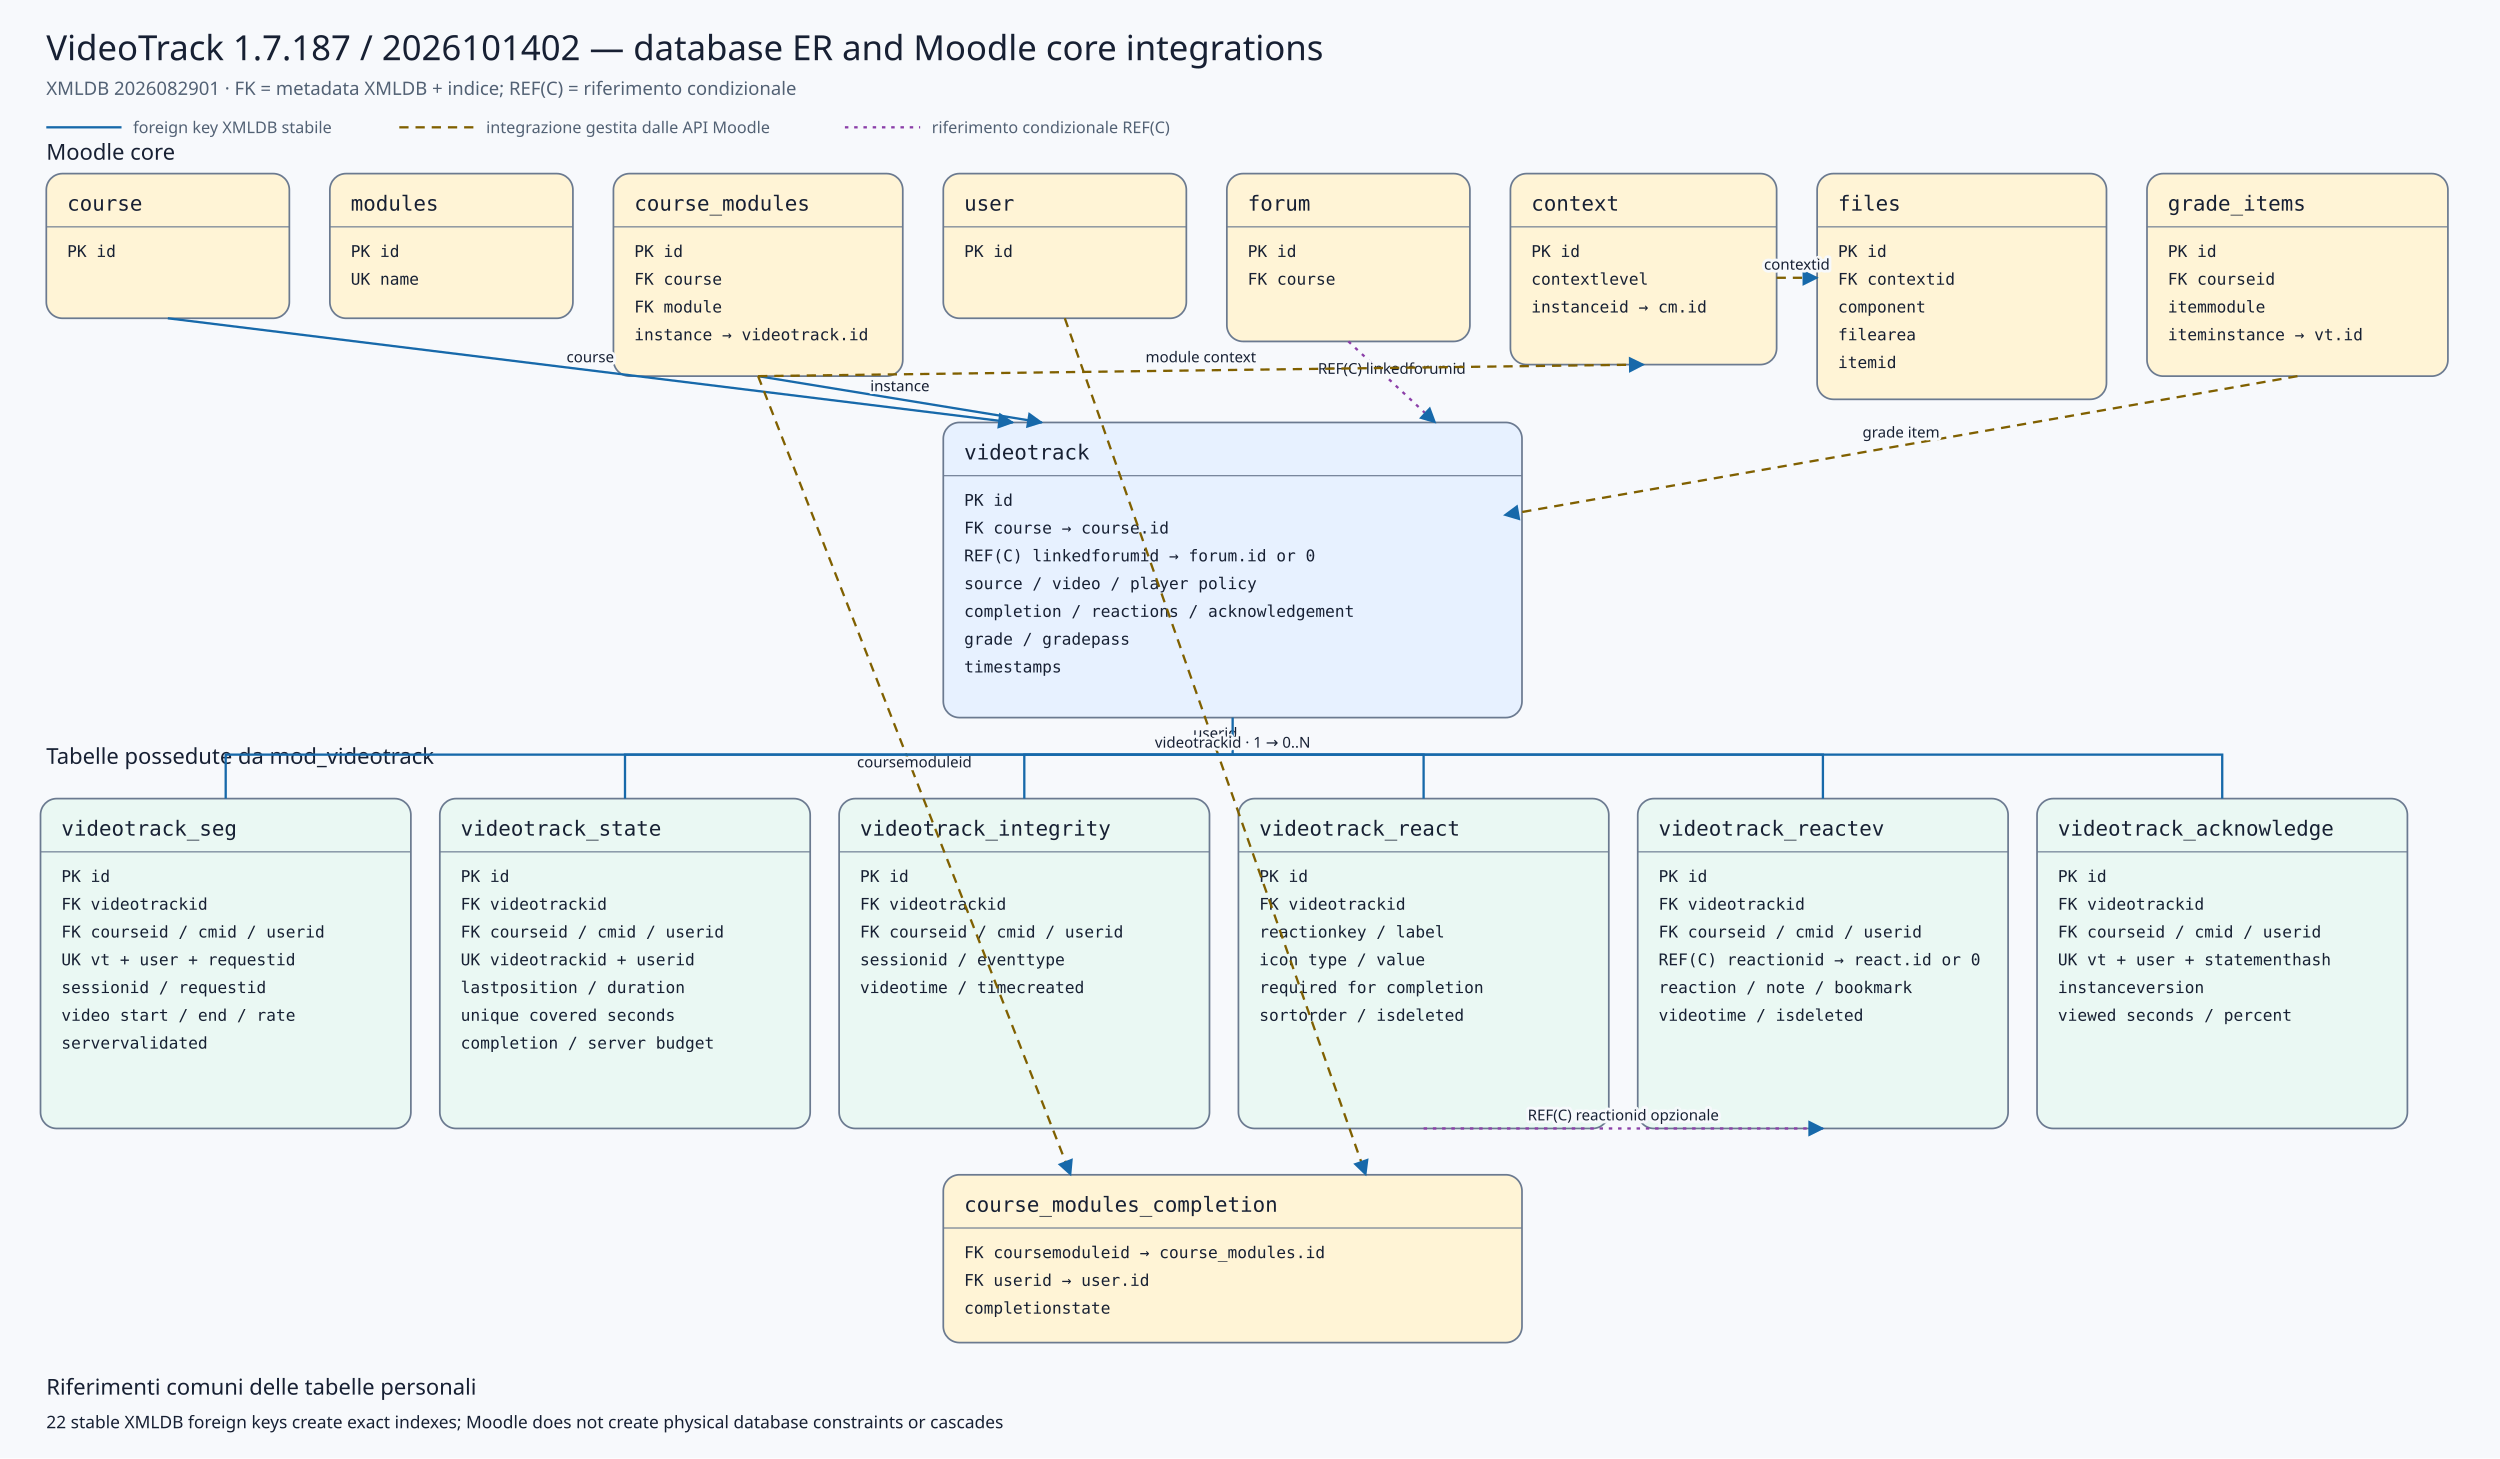
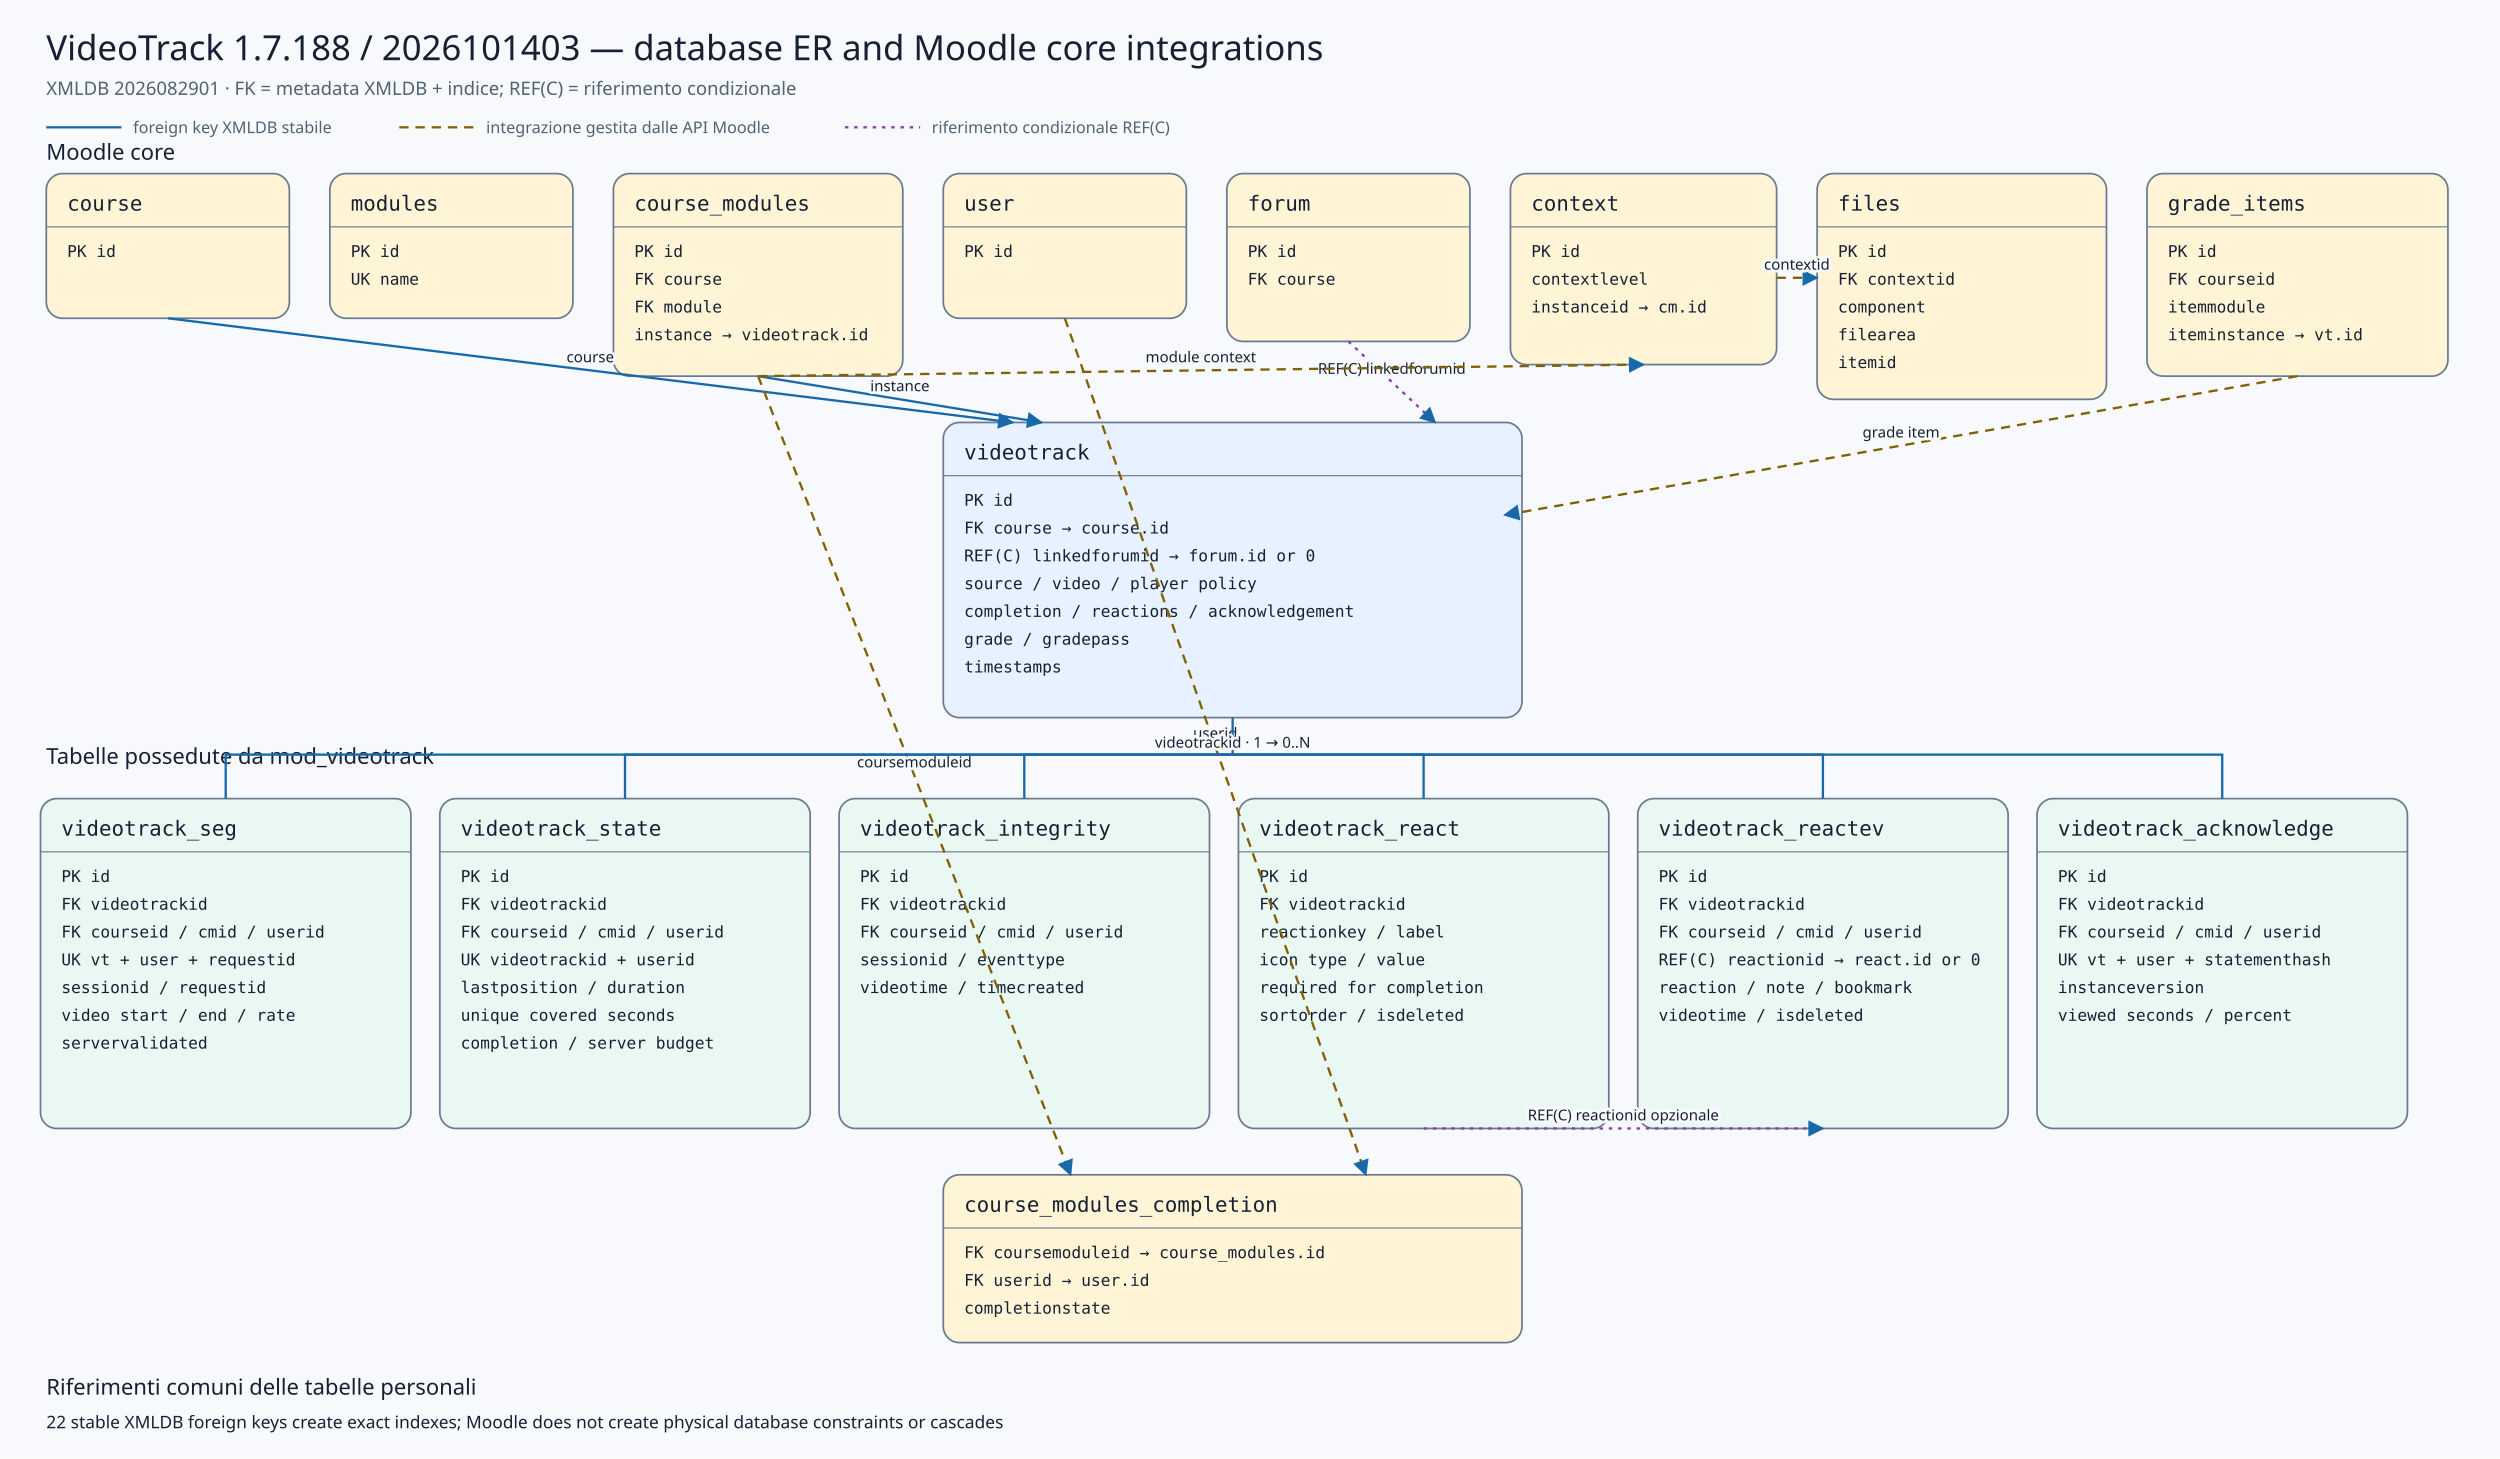
<svg xmlns="http://www.w3.org/2000/svg" viewBox="0 0 2160 1260" width="2160" height="1260" role="img" aria-labelledby="title desc">
  <defs>
    <marker id="arrow" viewBox="0 0 10 10" refX="9" refY="5" markerWidth="7" markerHeight="7" orient="auto-start-reverse">
      <path d="M 0 0 L 10 5 L 0 10 z" />
    </marker>
    <marker id="conditionalarrow" viewBox="0 0 10 10" refX="9" refY="5" markerWidth="7" markerHeight="7" orient="auto-start-reverse">
      <path d="M 0 0 L 10 5 L 0 10 z" fill="#8b3fa8" />
    </marker>
    <style>
    .background{fill:#f7f9fc} .title{font:500 30px system-ui,sans-serif;fill:#172033} .subtitle{font:400 16px system-ui,sans-serif;fill:#526174}
    .section{font:500 19px system-ui,sans-serif;fill:#172033} .entity rect{stroke:#6b7a90;stroke-width:1.5} .entity line{stroke:#6b7a90}
    .entity.core rect{fill:#fff4d6} .entity.plugin rect{fill:#e7f1ff} .entity.child rect{fill:#eaf8f3}
    .entity-title{font:500 18px ui-monospace,SFMono-Regular,Consolas,monospace;fill:#172033} .entity-row{font:400 14px ui-monospace,SFMono-Regular,Consolas,monospace;fill:#172033}
    .relation{fill:none;stroke:#1769aa;stroke-width:2} .conditional{fill:none;stroke:#8b3fa8;stroke-width:2;stroke-dasharray:3 5} .indirect{fill:none;stroke:#806000;stroke-width:2;stroke-dasharray:8 6} marker path{fill:#1769aa}
    .edge-label{font:500 13px system-ui,sans-serif;fill:#172033;text-anchor:middle;paint-order:stroke;stroke:#f7f9fc;stroke-width:5px;stroke-linejoin:round}
    .legend{font:400 14px system-ui,sans-serif;fill:#526174} .note{font:400 15px system-ui,sans-serif;fill:#172033}
  </style>
  </defs>
  <rect class="background" x="0" y="0" width="2160" height="1260" />
-   <text class="title" x="40" y="52">VideoTrack 1.7.187 / 2026101402 — database ER and Moodle core integrations</text>
+   <text class="title" x="40" y="52">VideoTrack 1.7.188 / 2026101403 — database ER and Moodle core integrations</text>
  <text class="subtitle" x="40" y="82">XMLDB 2026082901 · FK = metadata XMLDB + indice; REF(C) = riferimento condizionale</text>
  <line class="relation" x1="40" y1="110" x2="105" y2="110" />
  <text class="legend" x="115" y="115">foreign key XMLDB stabile</text>
  <line class="indirect" x1="345" y1="110" x2="410" y2="110" />
  <text class="legend" x="420" y="115">integrazione gestita dalle API Moodle</text>
  <line class="conditional" x1="730" y1="110" x2="795" y2="110" />
  <text class="legend" x="805" y="115">riferimento condizionale REF(C)</text>
  <text class="section" x="40" y="138">Moodle core</text>
  <text class="section" x="40" y="660">Tabelle possedute da mod_videotrack</text>
  <g class="entity core">
    <rect x="40" y="150" width="210" height="125" rx="14" />
    <text class="entity-title" x="58" y="182">course</text>
    <line x1="40" y1="196" x2="250" y2="196" />
    <text class="entity-row" x="58" y="222">PK id</text>
  </g>
  <g class="entity core">
    <rect x="285" y="150" width="210" height="125" rx="14" />
    <text class="entity-title" x="303" y="182">modules</text>
    <line x1="285" y1="196" x2="495" y2="196" />
    <text class="entity-row" x="303" y="222">PK id</text>
    <text class="entity-row" x="303" y="246">UK name</text>
  </g>
  <g class="entity core">
    <rect x="530" y="150" width="250" height="175" rx="14" />
    <text class="entity-title" x="548" y="182">course_modules</text>
    <line x1="530" y1="196" x2="780" y2="196" />
    <text class="entity-row" x="548" y="222">PK id</text>
    <text class="entity-row" x="548" y="246">FK course</text>
    <text class="entity-row" x="548" y="270">FK module</text>
    <text class="entity-row" x="548" y="294">instance → videotrack.id</text>
  </g>
  <g class="entity core">
    <rect x="815" y="150" width="210" height="125" rx="14" />
    <text class="entity-title" x="833" y="182">user</text>
    <line x1="815" y1="196" x2="1025" y2="196" />
    <text class="entity-row" x="833" y="222">PK id</text>
  </g>
  <g class="entity core">
    <rect x="1060" y="150" width="210" height="145" rx="14" />
    <text class="entity-title" x="1078" y="182">forum</text>
    <line x1="1060" y1="196" x2="1270" y2="196" />
    <text class="entity-row" x="1078" y="222">PK id</text>
    <text class="entity-row" x="1078" y="246">FK course</text>
  </g>
  <g class="entity core">
    <rect x="1305" y="150" width="230" height="165" rx="14" />
    <text class="entity-title" x="1323" y="182">context</text>
    <line x1="1305" y1="196" x2="1535" y2="196" />
    <text class="entity-row" x="1323" y="222">PK id</text>
    <text class="entity-row" x="1323" y="246">contextlevel</text>
    <text class="entity-row" x="1323" y="270">instanceid → cm.id</text>
  </g>
  <g class="entity core">
    <rect x="1570" y="150" width="250" height="195" rx="14" />
    <text class="entity-title" x="1588" y="182">files</text>
    <line x1="1570" y1="196" x2="1820" y2="196" />
    <text class="entity-row" x="1588" y="222">PK id</text>
    <text class="entity-row" x="1588" y="246">FK contextid</text>
    <text class="entity-row" x="1588" y="270">component</text>
    <text class="entity-row" x="1588" y="294">filearea</text>
    <text class="entity-row" x="1588" y="318">itemid</text>
  </g>
  <g class="entity core">
    <rect x="1855" y="150" width="260" height="175" rx="14" />
    <text class="entity-title" x="1873" y="182">grade_items</text>
    <line x1="1855" y1="196" x2="2115" y2="196" />
    <text class="entity-row" x="1873" y="222">PK id</text>
    <text class="entity-row" x="1873" y="246">FK courseid</text>
    <text class="entity-row" x="1873" y="270">itemmodule</text>
    <text class="entity-row" x="1873" y="294">iteminstance → vt.id</text>
  </g>
  <g class="entity plugin">
    <rect x="815" y="365" width="500" height="255" rx="14" />
    <text class="entity-title" x="833" y="397">videotrack</text>
    <line x1="815" y1="411" x2="1315" y2="411" />
    <text class="entity-row" x="833" y="437">PK id</text>
    <text class="entity-row" x="833" y="461">FK course → course.id</text>
    <text class="entity-row" x="833" y="485">REF(C) linkedforumid → forum.id or 0</text>
    <text class="entity-row" x="833" y="509">source / video / player policy</text>
    <text class="entity-row" x="833" y="533">completion / reactions / acknowledgement</text>
    <text class="entity-row" x="833" y="557">grade / gradepass</text>
    <text class="entity-row" x="833" y="581">timestamps</text>
  </g>
  <g class="entity core">
    <rect x="815" y="1015" width="500" height="145" rx="14" />
    <text class="entity-title" x="833" y="1047">course_modules_completion</text>
    <line x1="815" y1="1061" x2="1315" y2="1061" />
    <text class="entity-row" x="833" y="1087">FK coursemoduleid → course_modules.id</text>
    <text class="entity-row" x="833" y="1111">FK userid → user.id</text>
    <text class="entity-row" x="833" y="1135">completionstate</text>
  </g>
  <g class="entity child">
    <rect x="35" y="690" width="320" height="285" rx="14" />
    <text class="entity-title" x="53" y="722">videotrack_seg</text>
    <line x1="35" y1="736" x2="355" y2="736" />
    <text class="entity-row" x="53" y="762">PK id</text>
    <text class="entity-row" x="53" y="786">FK videotrackid</text>
    <text class="entity-row" x="53" y="810">FK courseid / cmid / userid</text>
    <text class="entity-row" x="53" y="834">UK vt + user + requestid</text>
    <text class="entity-row" x="53" y="858">sessionid / requestid</text>
    <text class="entity-row" x="53" y="882">video start / end / rate</text>
    <text class="entity-row" x="53" y="906">servervalidated</text>
  </g>
  <g class="entity child">
    <rect x="380" y="690" width="320" height="285" rx="14" />
    <text class="entity-title" x="398" y="722">videotrack_state</text>
    <line x1="380" y1="736" x2="700" y2="736" />
    <text class="entity-row" x="398" y="762">PK id</text>
    <text class="entity-row" x="398" y="786">FK videotrackid</text>
    <text class="entity-row" x="398" y="810">FK courseid / cmid / userid</text>
    <text class="entity-row" x="398" y="834">UK videotrackid + userid</text>
    <text class="entity-row" x="398" y="858">lastposition / duration</text>
    <text class="entity-row" x="398" y="882">unique covered seconds</text>
    <text class="entity-row" x="398" y="906">completion / server budget</text>
  </g>
  <g class="entity child">
    <rect x="725" y="690" width="320" height="285" rx="14" />
    <text class="entity-title" x="743" y="722">videotrack_integrity</text>
    <line x1="725" y1="736" x2="1045" y2="736" />
    <text class="entity-row" x="743" y="762">PK id</text>
    <text class="entity-row" x="743" y="786">FK videotrackid</text>
    <text class="entity-row" x="743" y="810">FK courseid / cmid / userid</text>
    <text class="entity-row" x="743" y="834">sessionid / eventtype</text>
    <text class="entity-row" x="743" y="858">videotime / timecreated</text>
  </g>
  <g class="entity child">
    <rect x="1070" y="690" width="320" height="285" rx="14" />
    <text class="entity-title" x="1088" y="722">videotrack_react</text>
    <line x1="1070" y1="736" x2="1390" y2="736" />
    <text class="entity-row" x="1088" y="762">PK id</text>
    <text class="entity-row" x="1088" y="786">FK videotrackid</text>
    <text class="entity-row" x="1088" y="810">reactionkey / label</text>
    <text class="entity-row" x="1088" y="834">icon type / value</text>
    <text class="entity-row" x="1088" y="858">required for completion</text>
    <text class="entity-row" x="1088" y="882">sortorder / isdeleted</text>
  </g>
  <g class="entity child">
    <rect x="1415" y="690" width="320" height="285" rx="14" />
    <text class="entity-title" x="1433" y="722">videotrack_reactev</text>
    <line x1="1415" y1="736" x2="1735" y2="736" />
    <text class="entity-row" x="1433" y="762">PK id</text>
    <text class="entity-row" x="1433" y="786">FK videotrackid</text>
    <text class="entity-row" x="1433" y="810">FK courseid / cmid / userid</text>
    <text class="entity-row" x="1433" y="834">REF(C) reactionid → react.id or 0</text>
    <text class="entity-row" x="1433" y="858">reaction / note / bookmark</text>
    <text class="entity-row" x="1433" y="882">videotime / isdeleted</text>
  </g>
  <g class="entity child">
    <rect x="1760" y="690" width="320" height="285" rx="14" />
    <text class="entity-title" x="1778" y="722">videotrack_acknowledge</text>
    <line x1="1760" y1="736" x2="2080" y2="736" />
    <text class="entity-row" x="1778" y="762">PK id</text>
    <text class="entity-row" x="1778" y="786">FK videotrackid</text>
    <text class="entity-row" x="1778" y="810">FK courseid / cmid / userid</text>
    <text class="entity-row" x="1778" y="834">UK vt + user + statementhash</text>
    <text class="entity-row" x="1778" y="858">instanceversion</text>
    <text class="entity-row" x="1778" y="882">viewed seconds / percent</text>
  </g>
  <path class="relation" d="M145,275 L875,365" marker-end="url(#arrow)" />
  <text class="edge-label" x="510.0" y="313.0">course</text>
  <path class="relation" d="M655,325 L900,365" marker-end="url(#arrow)" />
  <text class="edge-label" x="777.5" y="338.0">instance</text>
  <path class="conditional" d="M1165,295 L1240,365" marker-end="url(#conditionalarrow)" />
  <text class="edge-label" x="1202.5" y="323.0">REF(C) linkedforumid</text>
  <path class="indirect" d="M1985,325 L1300,445" marker-end="url(#arrow)" />
  <text class="edge-label" x="1642.5" y="378.0">grade item</text>
  <path class="indirect" d="M655,325 L925,1015" marker-end="url(#arrow)" />
  <text class="edge-label" x="790.0" y="663.0">coursemoduleid</text>
  <path class="indirect" d="M920,275 L1180,1015" marker-end="url(#arrow)" />
  <text class="edge-label" x="1050.0" y="638.0">userid</text>
  <path class="indirect" d="M655,325 L1420,315" marker-end="url(#arrow)" />
  <text class="edge-label" x="1037.5" y="313.0">module context</text>
  <path class="indirect" d="M1535,240 L1570,240" marker-end="url(#arrow)" />
  <text class="edge-label" x="1552.5" y="233.0">contextid</text>
  <path class="relation" d="M1065,620 L1065,652 L195,652 L195,690" />
  <path class="relation" d="M1065,652 L540,652 L540,690" />
  <path class="relation" d="M1065,652 L885,652 L885,690" />
  <path class="relation" d="M1065,652 L1230,652 L1230,690" />
  <path class="relation" d="M1065,652 L1575,652 L1575,690" />
  <path class="relation" d="M1065,652 L1920,652 L1920,690" />
  <text class="edge-label" x="1065" y="646">videotrackid · 1 → 0..N</text>
  <path class="conditional" d="M1230,975 L1575,975" marker-end="url(#conditionalarrow)" />
  <text class="edge-label" x="1402.5" y="968.0">REF(C) reactionid opzionale</text>
  <text class="section" x="40" y="1205">Riferimenti comuni delle tabelle personali</text>
  <text class="note" x="40" y="1234">22 stable XMLDB foreign keys create exact indexes; Moodle does not create physical database constraints or cascades</text>
</svg>
